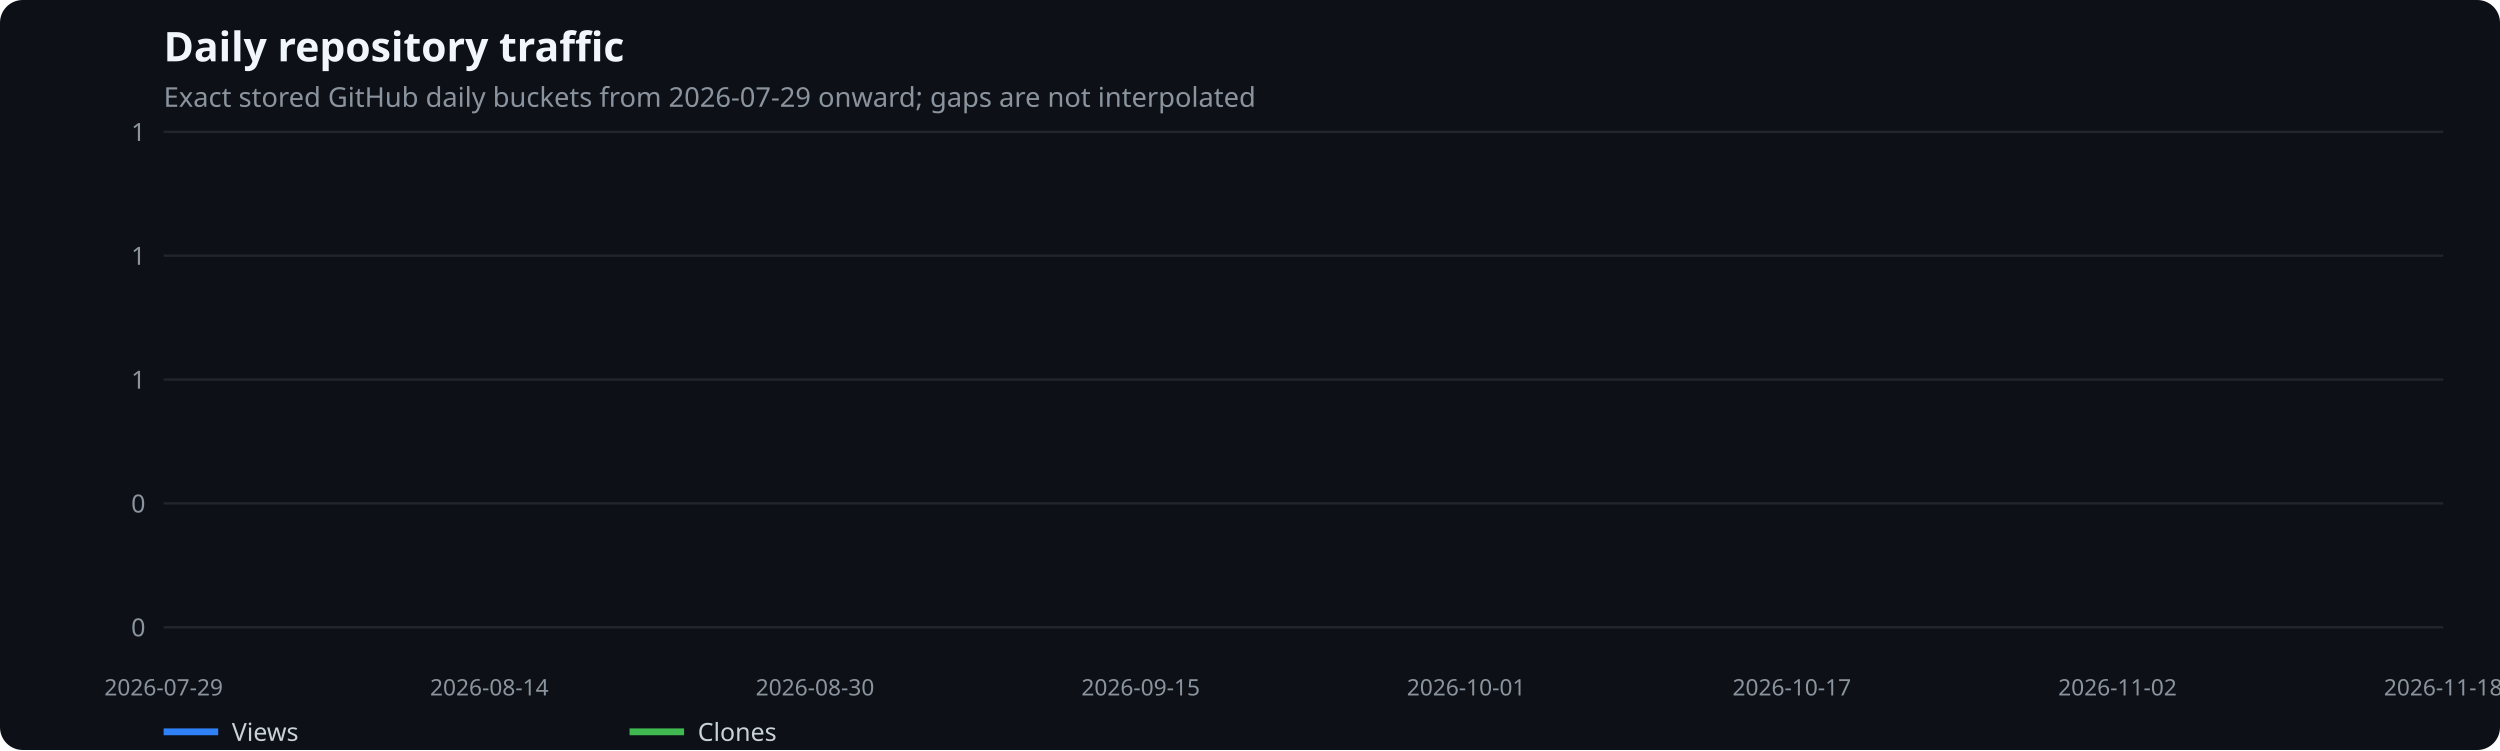
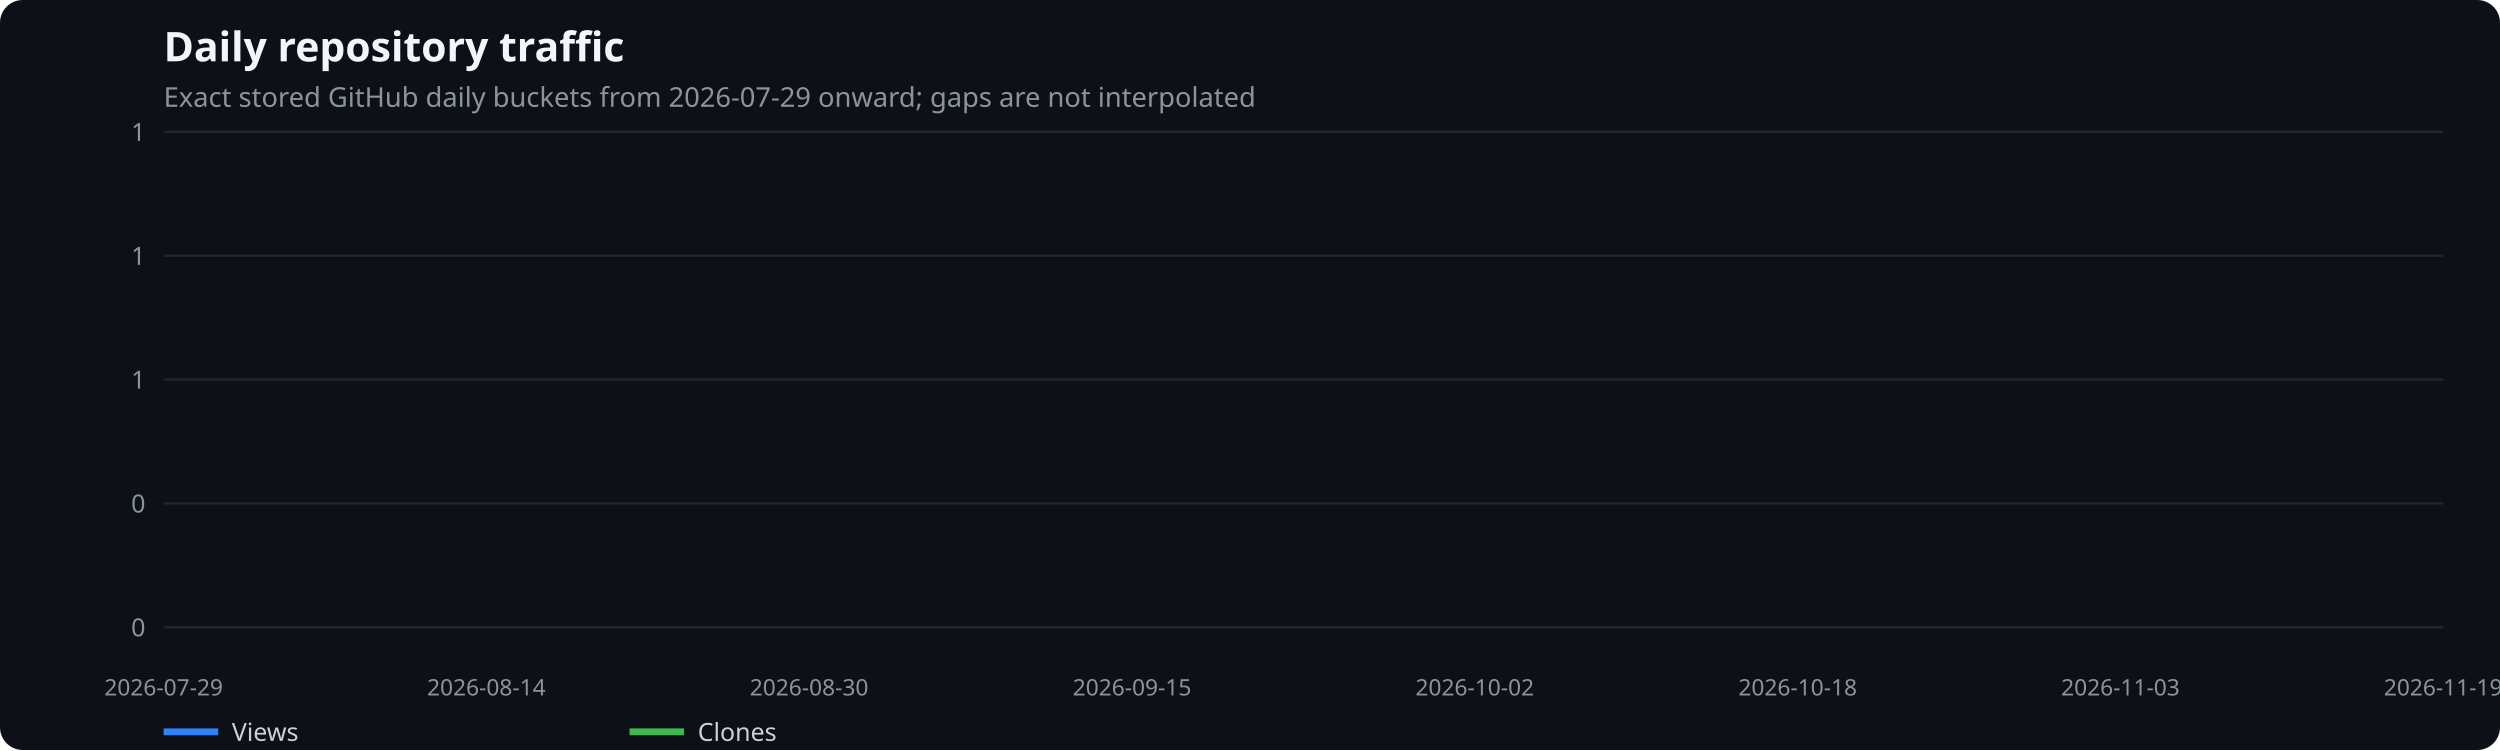
<svg xmlns="http://www.w3.org/2000/svg" width="1100" height="330" viewBox="0 0 1100 330" role="img" aria-label="Daily repository traffic">
  <rect width="100%" height="100%" fill="#0d1117" rx="10" />
  <text x="72" y="27" fill="#f0f6fc" font-family="system-ui,sans-serif" font-size="18" font-weight="600">Daily repository traffic</text>
  <text x="72" y="47" fill="#8b949e" font-family="system-ui,sans-serif" font-size="12">Exact stored GitHub daily buckets from 2026-07-29 onward; gaps are not interpolated</text>
  <line x1="72" x2="1075" y1="276.0" y2="276.0" stroke="#21262d" />
  <text x="64" y="280.0" text-anchor="end" fill="#8b949e" font-family="system-ui,sans-serif" font-size="11">0</text>
  <line x1="72" x2="1075" y1="221.5" y2="221.5" stroke="#21262d" />
  <text x="64" y="225.5" text-anchor="end" fill="#8b949e" font-family="system-ui,sans-serif" font-size="11">0</text>
  <line x1="72" x2="1075" y1="167.0" y2="167.0" stroke="#21262d" />
  <text x="64" y="171.0" text-anchor="end" fill="#8b949e" font-family="system-ui,sans-serif" font-size="11">1</text>
  <line x1="72" x2="1075" y1="112.5" y2="112.5" stroke="#21262d" />
  <text x="64" y="116.5" text-anchor="end" fill="#8b949e" font-family="system-ui,sans-serif" font-size="11">1</text>
  <line x1="72" x2="1075" y1="58.0" y2="58.0" stroke="#21262d" />
  <text x="64" y="62.0" text-anchor="end" fill="#8b949e" font-family="system-ui,sans-serif" font-size="11">1</text>
  <text x="72.0" y="306" text-anchor="middle" fill="#8b949e" font-family="system-ui,sans-serif" font-size="10">2026-07-29</text>
-   <text x="215.3" y="306" text-anchor="middle" fill="#8b949e" font-family="system-ui,sans-serif" font-size="10">2026-08-14</text>
-   <text x="358.6" y="306" text-anchor="middle" fill="#8b949e" font-family="system-ui,sans-serif" font-size="10">2026-08-30</text>
-   <text x="501.9" y="306" text-anchor="middle" fill="#8b949e" font-family="system-ui,sans-serif" font-size="10">2026-09-15</text>
-   <text x="645.1" y="306" text-anchor="middle" fill="#8b949e" font-family="system-ui,sans-serif" font-size="10">2026-10-01</text>
-   <text x="788.4" y="306" text-anchor="middle" fill="#8b949e" font-family="system-ui,sans-serif" font-size="10">2026-10-17</text>
-   <text x="931.7" y="306" text-anchor="middle" fill="#8b949e" font-family="system-ui,sans-serif" font-size="10">2026-11-02</text>
-   <text x="1075.0" y="306" text-anchor="middle" fill="#8b949e" font-family="system-ui,sans-serif" font-size="10">2026-11-18</text>
+   <text x="214.0" y="306" text-anchor="middle" fill="#8b949e" font-family="system-ui,sans-serif" font-size="10">2026-08-14</text>
+   <text x="356.0" y="306" text-anchor="middle" fill="#8b949e" font-family="system-ui,sans-serif" font-size="10">2026-08-30</text>
+   <text x="498.1" y="306" text-anchor="middle" fill="#8b949e" font-family="system-ui,sans-serif" font-size="10">2026-09-15</text>
+   <text x="648.9" y="306" text-anchor="middle" fill="#8b949e" font-family="system-ui,sans-serif" font-size="10">2026-10-02</text>
+   <text x="791.0" y="306" text-anchor="middle" fill="#8b949e" font-family="system-ui,sans-serif" font-size="10">2026-10-18</text>
+   <text x="933.0" y="306" text-anchor="middle" fill="#8b949e" font-family="system-ui,sans-serif" font-size="10">2026-11-03</text>
+   <text x="1075.0" y="306" text-anchor="middle" fill="#8b949e" font-family="system-ui,sans-serif" font-size="10">2026-11-19</text>
  <line x1="72" x2="96" y1="322" y2="322" stroke="#2f81f7" stroke-width="3" />
  <text x="102" y="326" fill="#c9d1d9" font-family="system-ui,sans-serif" font-size="11">Views</text>
  <line x1="277" x2="301" y1="322" y2="322" stroke="#3fb950" stroke-width="3" />
  <text x="307" y="326" fill="#c9d1d9" font-family="system-ui,sans-serif" font-size="11">Clones</text>
</svg>
